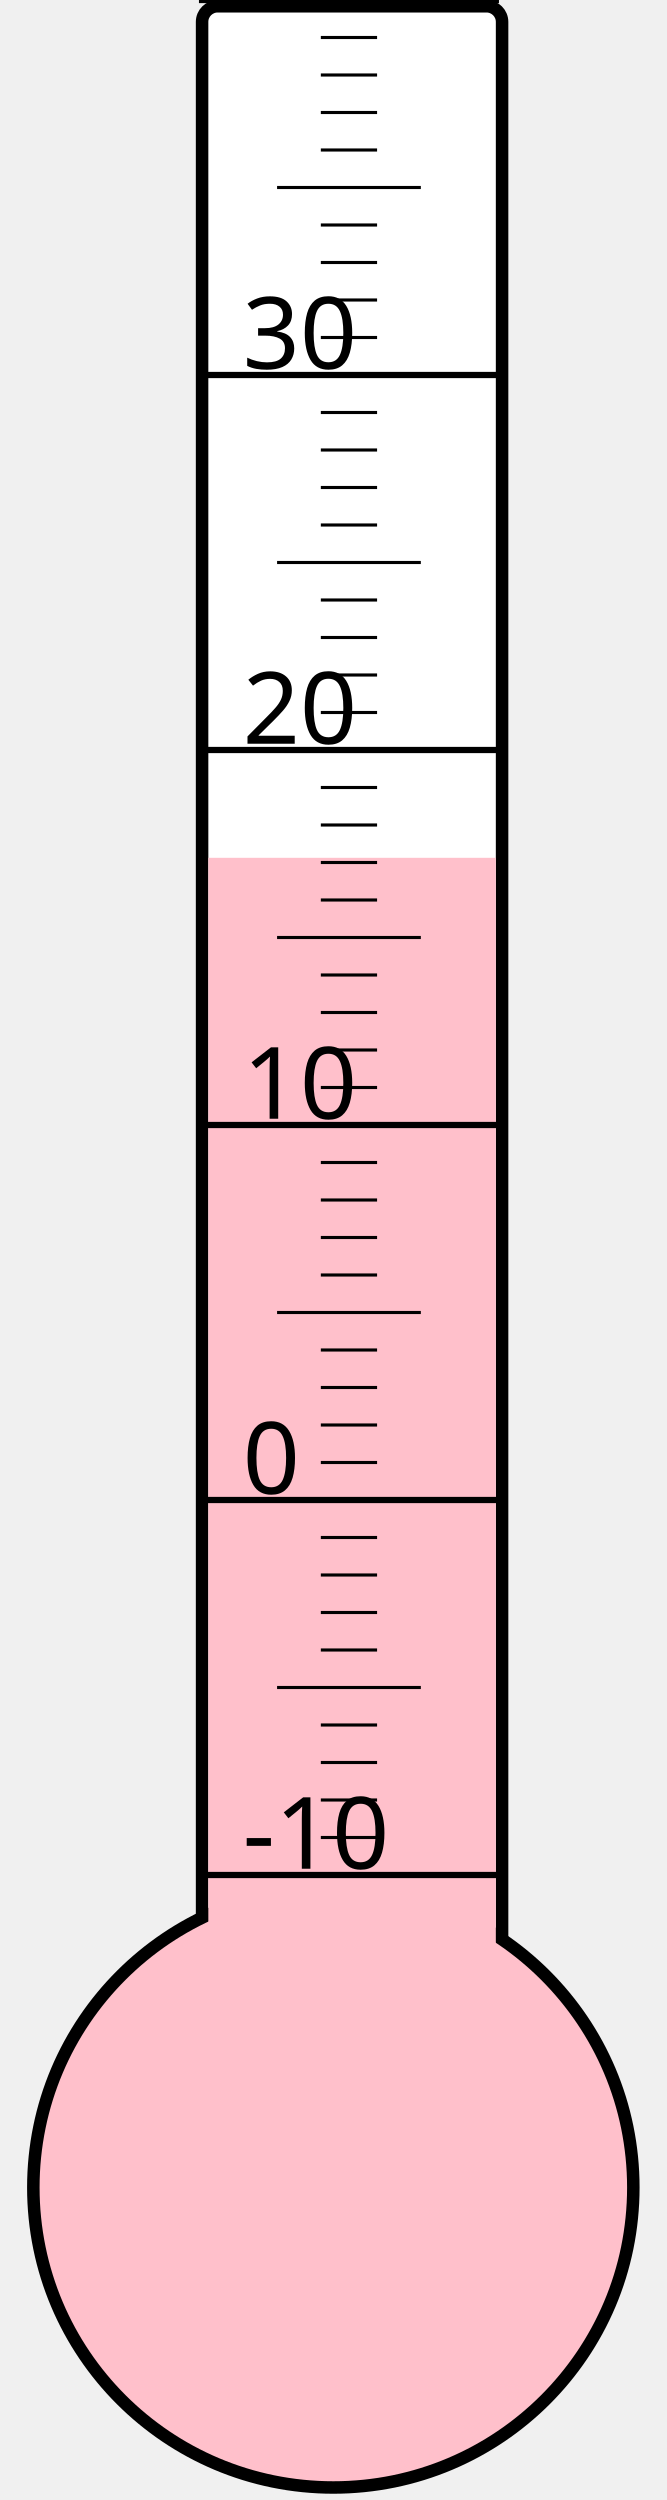
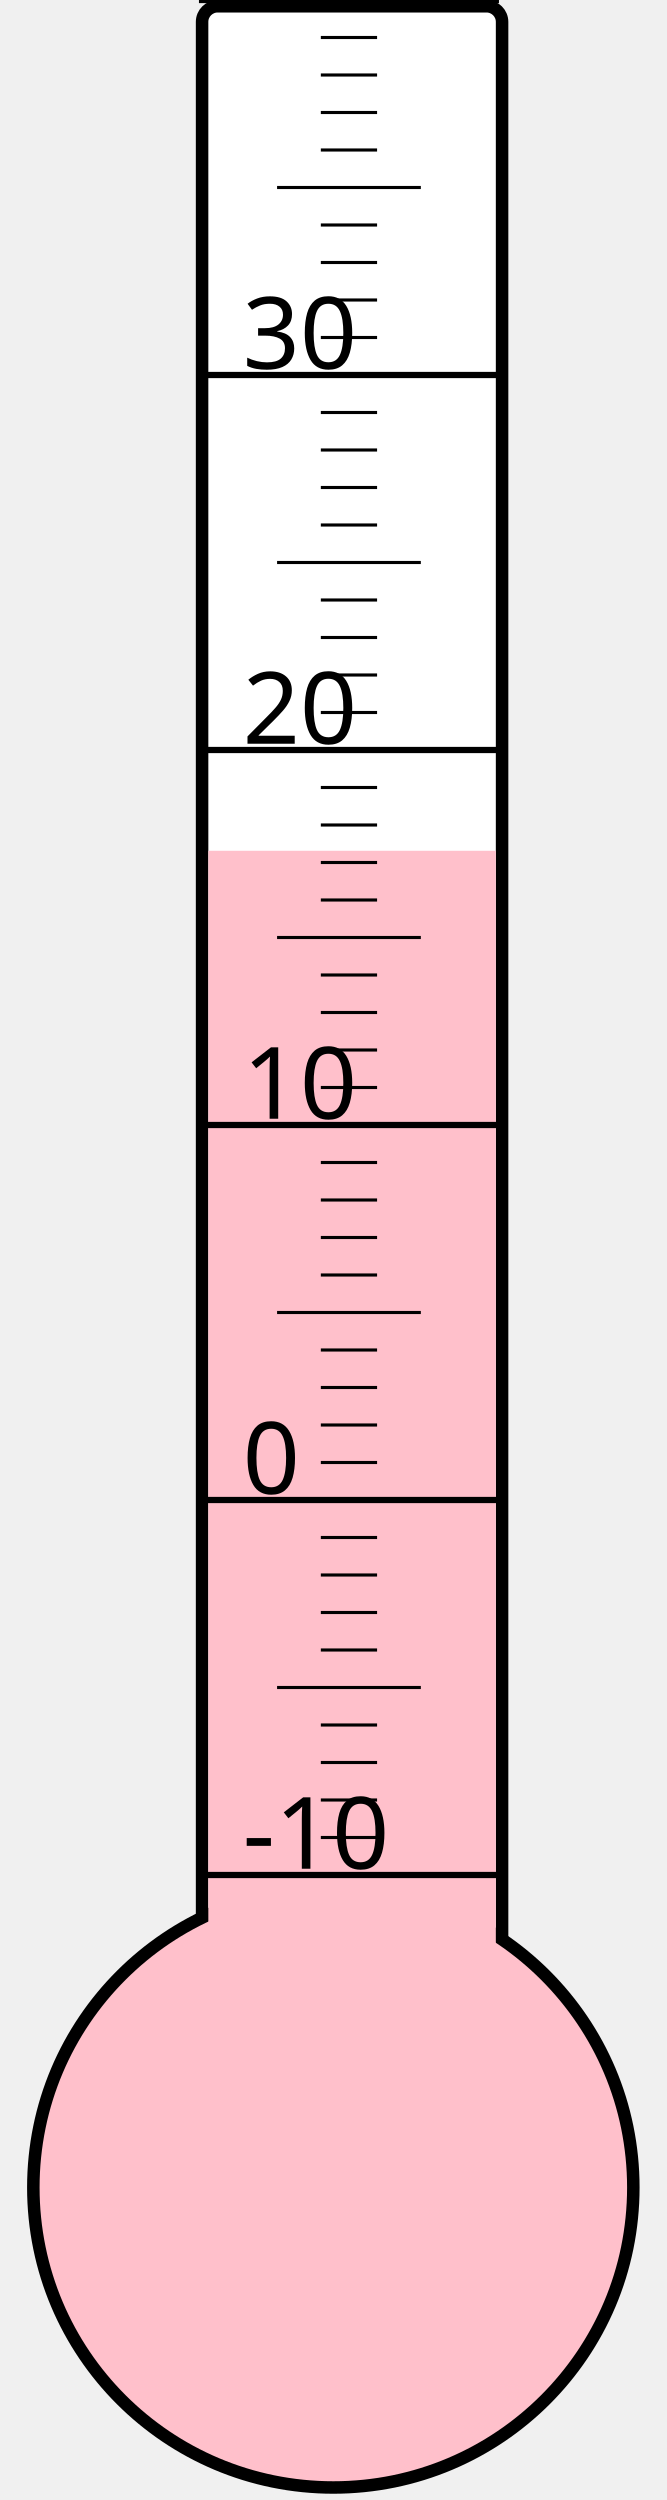
<svg xmlns="http://www.w3.org/2000/svg" width="40px" height="150px" viewBox="0 0 200 800">
  <rect width="200" height="800" x="0" y="0" style="fill: #ffffeb; fill-opacity: 0;" />
  <rect width="96" height="680" x="58" y="2" rx="5" ry="5" style="fill: white; fill-opacity: 1; stroke: black; stroke-width: 4;" />
  <circle cx="100" cy="700" r="96" style="fill: pink; stroke: black; stroke-width: 4;" />
-   <rect width="92" height="425.5" x="60" y="274.5" style="fill: pink; fill-opacity: 1; stroke-width: 0;" />
+   <rect width="92" height="427.75" x="60" y="272.25" style="fill: pink; fill-opacity: 1; stroke-width: 0;" />
  <text x="71" y="598" style="font-family: sans-serif; font-size: 24pt;">-10</text>
  <text x="71" y="478" style="font-family: sans-serif; font-size: 24pt;">0</text>
  <text x="71" y="358" style="font-family: sans-serif; font-size: 24pt;">10</text>
  <text x="71" y="238" style="font-family: sans-serif; font-size: 24pt;">20</text>
  <text x="71" y="118" style="font-family: sans-serif; font-size: 24pt;">30</text>
  <g style="stroke: black;">
    <line x1="57" y1="600" x2="153" y2="600" style="stroke-width: 2;" />
    <line x1="96" y1="588" x2="114" y2="588" style="stroke-width: 1;" />
    <line x1="96" y1="576" x2="114" y2="576" style="stroke-width: 1;" />
    <line x1="96" y1="564" x2="114" y2="564" style="stroke-width: 1;" />
    <line x1="96" y1="552" x2="114" y2="552" style="stroke-width: 1;" />
    <line x1="82" y1="540" x2="128" y2="540" style="stroke-width: 1;" />
    <line x1="96" y1="528" x2="114" y2="528" style="stroke-width: 1;" />
    <line x1="96" y1="516" x2="114" y2="516" style="stroke-width: 1;" />
    <line x1="96" y1="504" x2="114" y2="504" style="stroke-width: 1;" />
    <line x1="96" y1="492" x2="114" y2="492" style="stroke-width: 1;" />
    <line x1="57" y1="480" x2="153" y2="480" style="stroke-width: 2;" />
    <line x1="96" y1="468" x2="114" y2="468" style="stroke-width: 1;" />
    <line x1="96" y1="456" x2="114" y2="456" style="stroke-width: 1;" />
    <line x1="96" y1="444" x2="114" y2="444" style="stroke-width: 1;" />
    <line x1="96" y1="432" x2="114" y2="432" style="stroke-width: 1;" />
    <line x1="82" y1="420" x2="128" y2="420" style="stroke-width: 1;" />
    <line x1="96" y1="408" x2="114" y2="408" style="stroke-width: 1;" />
    <line x1="96" y1="396" x2="114" y2="396" style="stroke-width: 1;" />
    <line x1="96" y1="384" x2="114" y2="384" style="stroke-width: 1;" />
    <line x1="96" y1="372" x2="114" y2="372" style="stroke-width: 1;" />
    <line x1="57" y1="360" x2="153" y2="360" style="stroke-width: 2;" />
    <line x1="96" y1="348" x2="114" y2="348" style="stroke-width: 1;" />
    <line x1="96" y1="336" x2="114" y2="336" style="stroke-width: 1;" />
    <line x1="96" y1="324" x2="114" y2="324" style="stroke-width: 1;" />
    <line x1="96" y1="312" x2="114" y2="312" style="stroke-width: 1;" />
    <line x1="82" y1="300" x2="128" y2="300" style="stroke-width: 1;" />
    <line x1="96" y1="288" x2="114" y2="288" style="stroke-width: 1;" />
    <line x1="96" y1="276" x2="114" y2="276" style="stroke-width: 1;" />
    <line x1="96" y1="264" x2="114" y2="264" style="stroke-width: 1;" />
    <line x1="96" y1="252" x2="114" y2="252" style="stroke-width: 1;" />
    <line x1="57" y1="240" x2="153" y2="240" style="stroke-width: 2;" />
    <line x1="96" y1="228" x2="114" y2="228" style="stroke-width: 1;" />
    <line x1="96" y1="216" x2="114" y2="216" style="stroke-width: 1;" />
    <line x1="96" y1="204" x2="114" y2="204" style="stroke-width: 1;" />
    <line x1="96" y1="192" x2="114" y2="192" style="stroke-width: 1;" />
    <line x1="82" y1="180" x2="128" y2="180" style="stroke-width: 1;" />
    <line x1="96" y1="168" x2="114" y2="168" style="stroke-width: 1;" />
    <line x1="96" y1="156" x2="114" y2="156" style="stroke-width: 1;" />
    <line x1="96" y1="144" x2="114" y2="144" style="stroke-width: 1;" />
    <line x1="96" y1="132" x2="114" y2="132" style="stroke-width: 1;" />
    <line x1="57" y1="120" x2="153" y2="120" style="stroke-width: 2;" />
    <line x1="96" y1="108" x2="114" y2="108" style="stroke-width: 1;" />
    <line x1="96" y1="96" x2="114" y2="96" style="stroke-width: 1;" />
    <line x1="96" y1="84" x2="114" y2="84" style="stroke-width: 1;" />
    <line x1="96" y1="72" x2="114" y2="72" style="stroke-width: 1;" />
    <line x1="82" y1="60" x2="128" y2="60" style="stroke-width: 1;" />
    <line x1="96" y1="48" x2="114" y2="48" style="stroke-width: 1;" />
    <line x1="96" y1="36" x2="114" y2="36" style="stroke-width: 1;" />
    <line x1="96" y1="24" x2="114" y2="24" style="stroke-width: 1;" />
    <line x1="96" y1="12" x2="114" y2="12" style="stroke-width: 1;" />
    <line x1="57" y1="0" x2="153" y2="0" style="stroke-width: 2;" />
  </g>
</svg>
